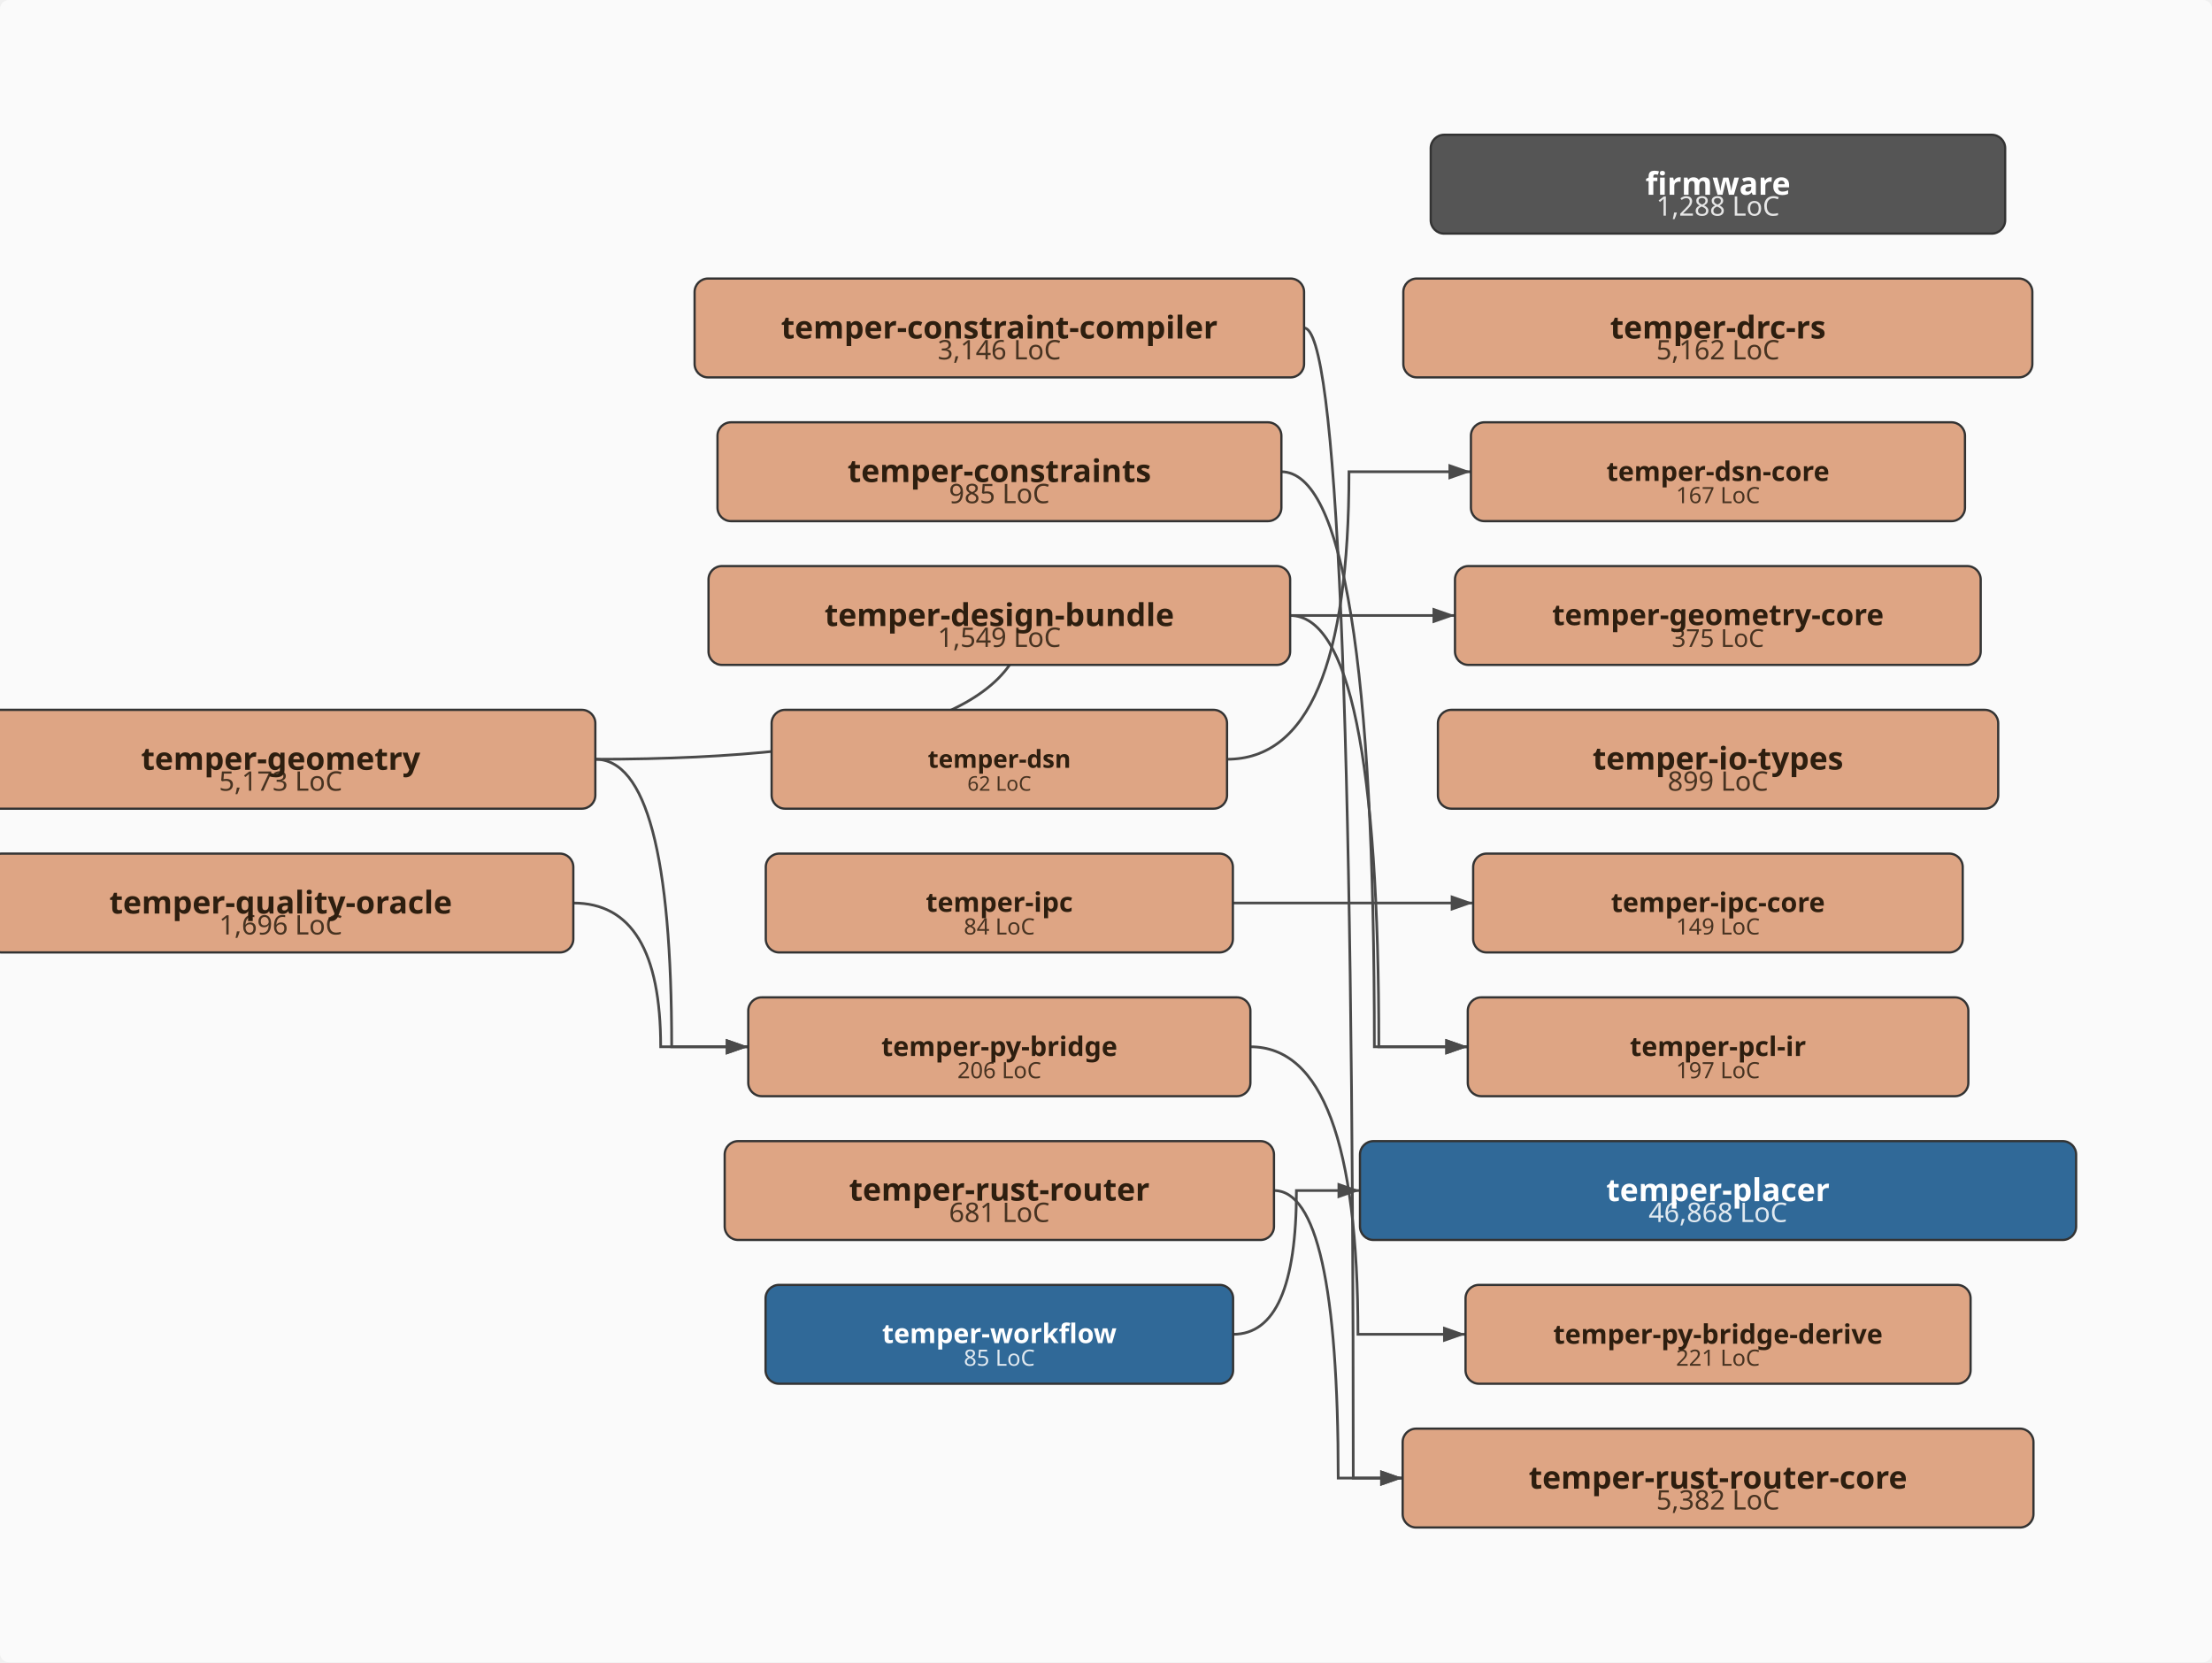
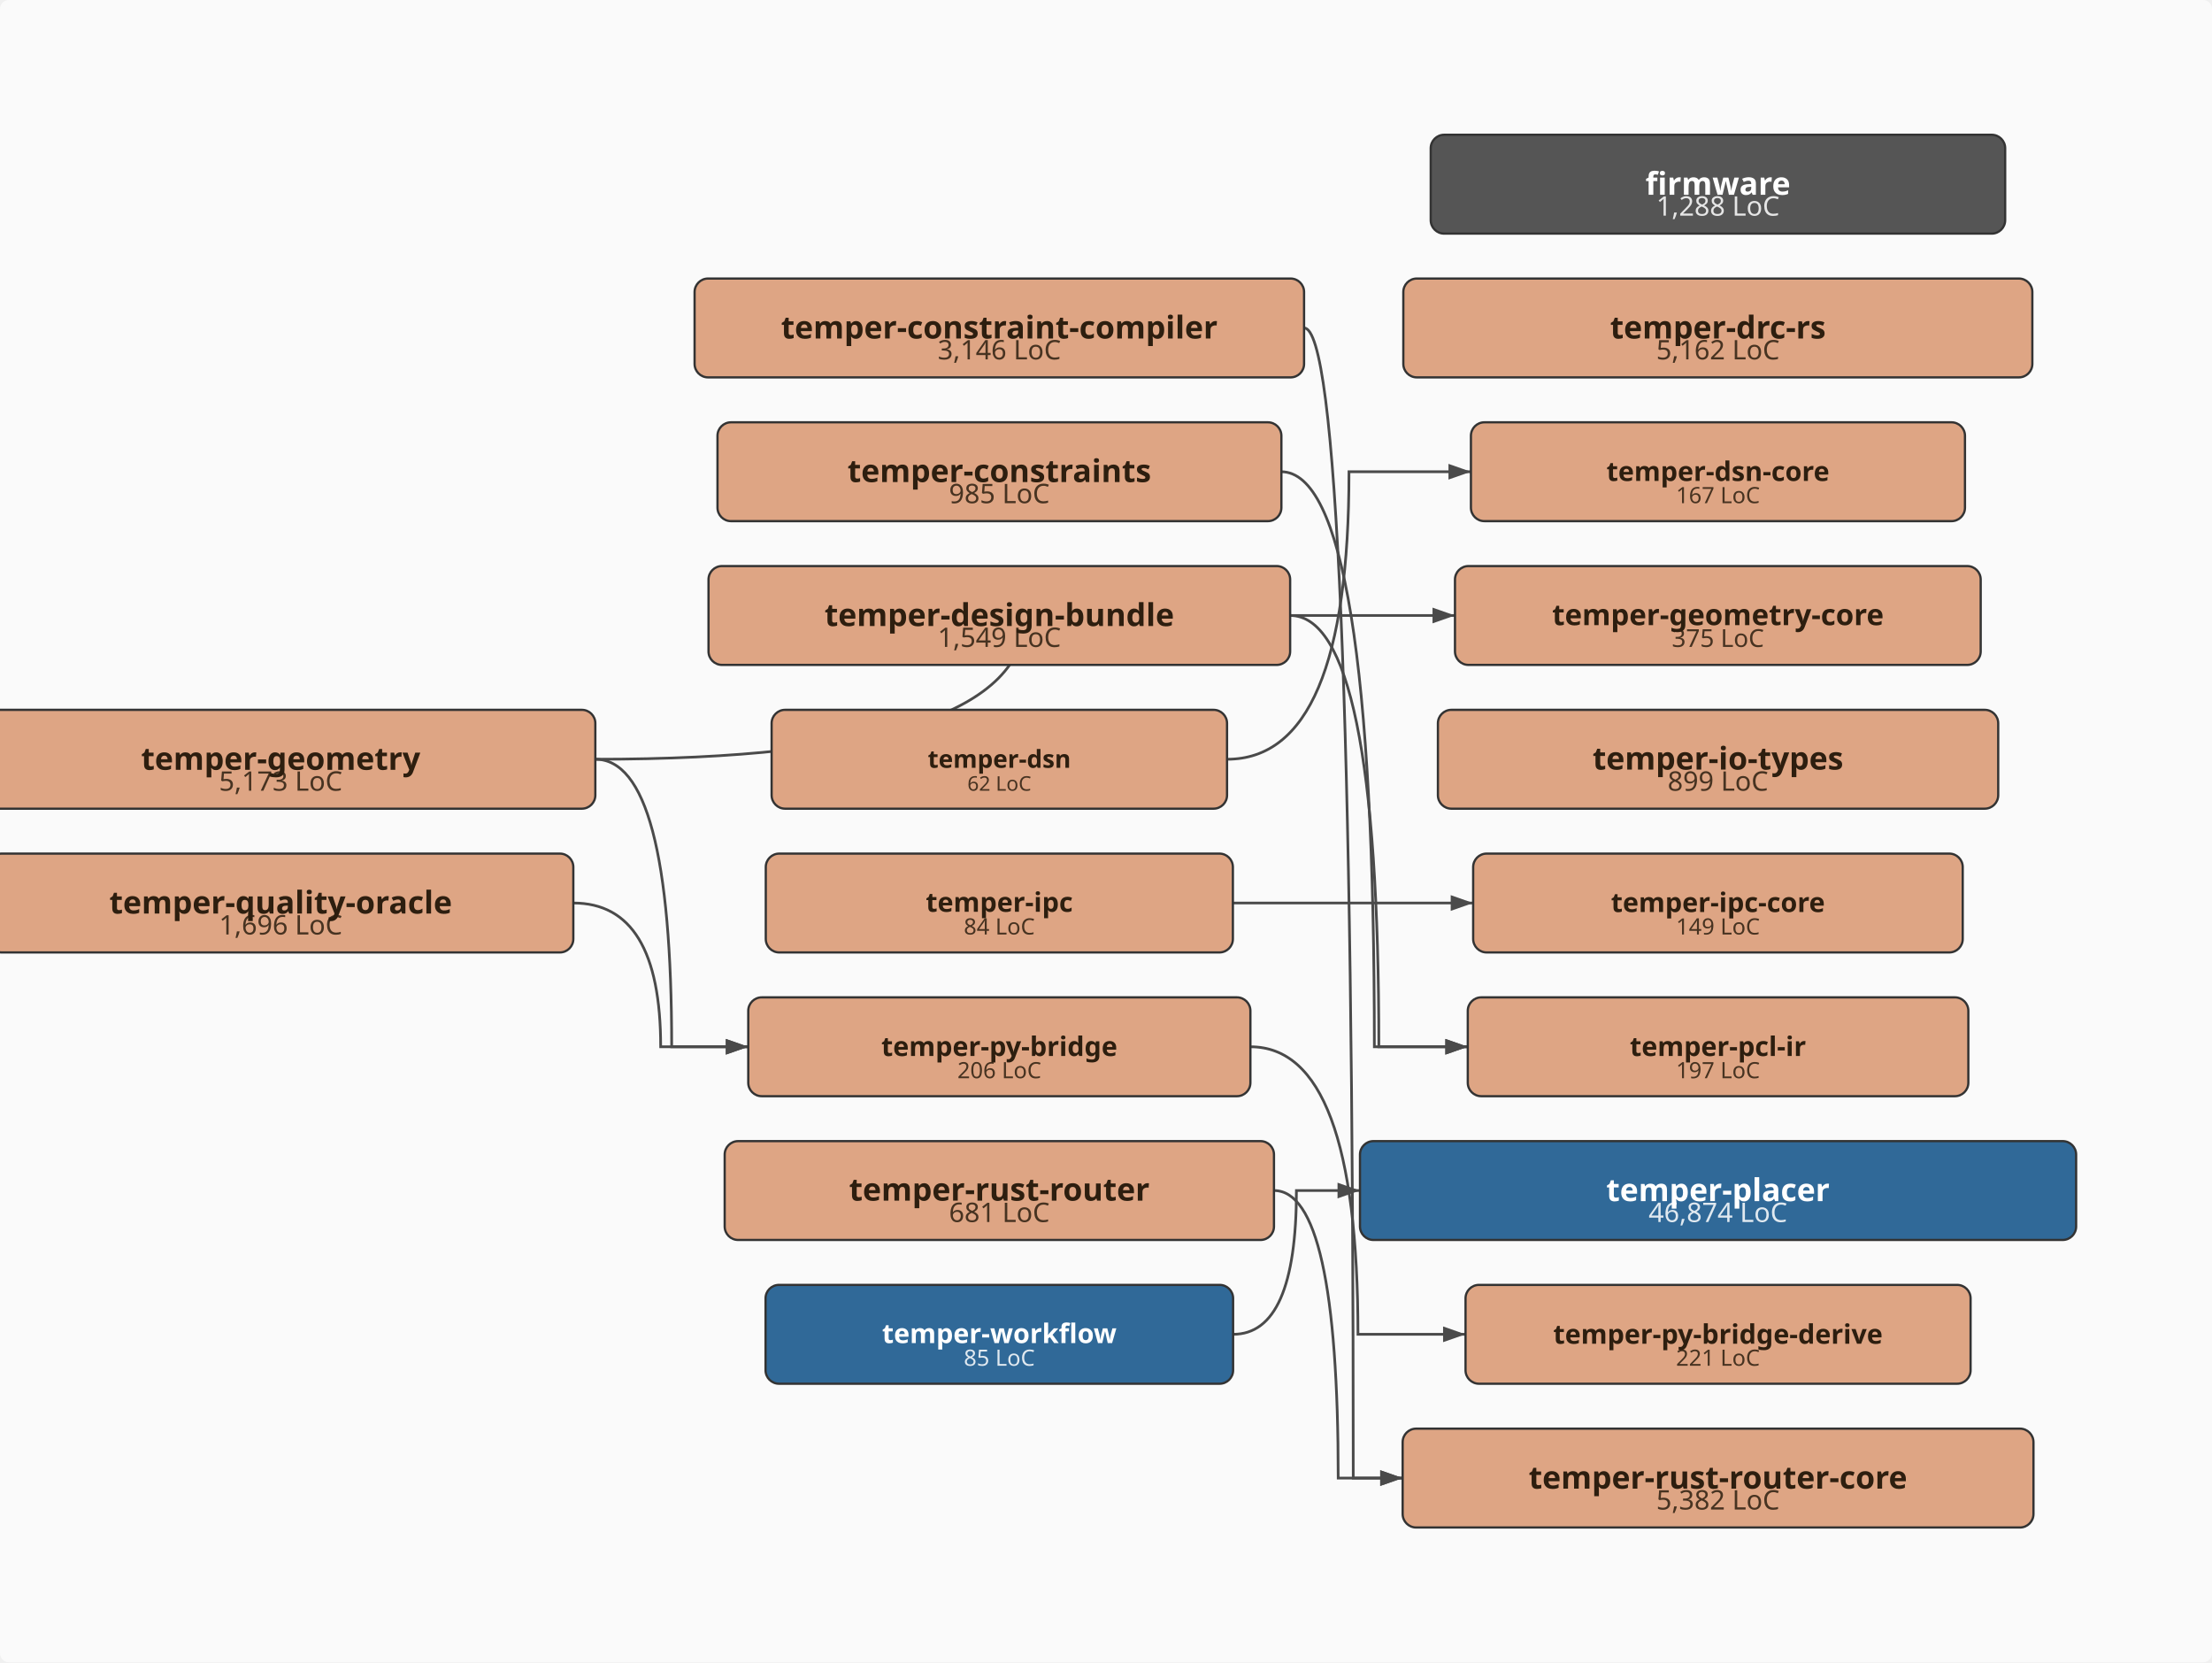
<svg xmlns="http://www.w3.org/2000/svg" viewBox="-43.0 -370.0 985.0 740.0" width="985.0" height="740.0">
  <defs>
    <marker id="arrowhead" markerWidth="10" markerHeight="7" refX="10" refY="3.5" orient="auto" markerUnits="userSpaceOnUse">
      <polygon points="0 0, 10 3.5, 0 7" fill="#4a4a4a" />
    </marker>
  </defs>
  <rect x="-43.0" y="-370.0" width="985.0" height="740.0" fill="#fafafa" rx="4" />
  <path d="M537.7,-224.0 Q559.6,-224.0 559.6,288.0 Q559.6,288.0 581.6,288.0" fill="none" stroke="#4a4a4a" stroke-width="1.2" marker-end="url(#arrowhead)" />
  <path d="M527.5,-160.0 Q569.0,-160.0 569.0,96.0 Q569.0,96.0 610.6,96.0" fill="none" stroke="#4a4a4a" stroke-width="1.2" marker-end="url(#arrowhead)" />
  <path d="M531.5,-96.0 Q571.0,-96.0 571.0,96.0 Q571.0,96.0 610.6,96.0" fill="none" stroke="#4a4a4a" stroke-width="1.2" marker-end="url(#arrowhead)" />
  <path d="M503.4,-32.0 Q557.7,-32.0 557.7,-160.0 Q557.7,-160.0 612.0,-160.0" fill="none" stroke="#4a4a4a" stroke-width="1.2" marker-end="url(#arrowhead)" />
  <path d="M222.1,-32.0 Q413.5,-32.0 413.5,-96.0 Q413.5,-96.0 604.9,-96.0" fill="none" stroke="#4a4a4a" stroke-width="1.2" marker-end="url(#arrowhead)" />
  <path d="M222.1,-32.0 Q256.1,-32.0 256.1,96.0 Q256.1,96.0 290.2,96.0" fill="none" stroke="#4a4a4a" stroke-width="1.2" marker-end="url(#arrowhead)" />
  <path d="M506.0,32.0 Q559.5,32.0 559.5,32.0 Q559.5,32.0 613.0,32.0" fill="none" stroke="#4a4a4a" stroke-width="1.2" marker-end="url(#arrowhead)" />
  <path d="M513.8,96.0 Q561.7,96.0 561.7,224.0 Q561.7,224.0 609.6,224.0" fill="none" stroke="#4a4a4a" stroke-width="1.2" marker-end="url(#arrowhead)" />
  <path d="M212.3,32.0 Q251.2,32.0 251.2,96.0 Q251.2,96.0 290.2,96.0" fill="none" stroke="#4a4a4a" stroke-width="1.2" marker-end="url(#arrowhead)" />
  <path d="M524.3,160.0 Q552.9,160.0 552.9,288.0 Q552.9,288.0 581.6,288.0" fill="none" stroke="#4a4a4a" stroke-width="1.2" marker-end="url(#arrowhead)" />
  <path d="M506.1,224.0 Q534.3,224.0 534.3,160.0 Q534.3,160.0 562.6,160.0" fill="none" stroke="#4a4a4a" stroke-width="1.2" marker-end="url(#arrowhead)" />
  <rect x="594.1" y="-310.0" width="255.8" height="44.0" rx="6" ry="6" fill="#555555" stroke="#333" stroke-width="1" />
  <text x="722.0" y="-274.0" text-anchor="middle" font-family="sans-serif" font-size="12px" fill="#ffffff" opacity="0.85">1,288 LoC</text>
  <text x="722.0" y="-283.3" text-anchor="middle" font-family="sans-serif" font-size="14px" font-weight="bold" fill="#ffffff">firmware</text>
  <rect x="266.3" y="-246.0" width="271.4" height="44.0" rx="6" ry="6" fill="#DEA584" stroke="#333" stroke-width="1" />
  <text x="402.0" y="-210.0" text-anchor="middle" font-family="sans-serif" font-size="12px" fill="#2d1e0f" opacity="0.85">3,146 LoC</text>
  <text x="402.0" y="-219.3" text-anchor="middle" font-family="sans-serif" font-size="14px" font-weight="bold" fill="#2d1e0f">temper-constraint-compiler</text>
  <rect x="276.5" y="-182.0" width="251.1" height="44.0" rx="6" ry="6" fill="#DEA584" stroke="#333" stroke-width="1" />
  <text x="402.0" y="-146.0" text-anchor="middle" font-family="sans-serif" font-size="12px" fill="#2d1e0f" opacity="0.85">985 LoC</text>
  <text x="402.0" y="-155.4" text-anchor="middle" font-family="sans-serif" font-size="14px" font-weight="bold" fill="#2d1e0f">temper-constraints</text>
  <rect x="272.5" y="-118.0" width="259.0" height="44.0" rx="6" ry="6" fill="#DEA584" stroke="#333" stroke-width="1" />
  <text x="402.0" y="-82.0" text-anchor="middle" font-family="sans-serif" font-size="12px" fill="#2d1e0f" opacity="0.85">1,549 LoC</text>
  <text x="402.0" y="-91.3" text-anchor="middle" font-family="sans-serif" font-size="14px" font-weight="bold" fill="#2d1e0f">temper-design-bundle</text>
  <rect x="581.9" y="-246.0" width="280.1" height="44.0" rx="6" ry="6" fill="#DEA584" stroke="#333" stroke-width="1" />
  <text x="722.0" y="-210.0" text-anchor="middle" font-family="sans-serif" font-size="12px" fill="#2d1e0f" opacity="0.85">5,162 LoC</text>
  <text x="722.0" y="-219.3" text-anchor="middle" font-family="sans-serif" font-size="14px" font-weight="bold" fill="#2d1e0f">temper-drc-rs</text>
  <rect x="300.6" y="-54.0" width="202.8" height="44.0" rx="6" ry="6" fill="#DEA584" stroke="#333" stroke-width="1" />
  <text x="402.0" y="-18.0" text-anchor="middle" font-family="sans-serif" font-size="9px" fill="#2d1e0f" opacity="0.85">62 LoC</text>
  <text x="402.0" y="-28.2" text-anchor="middle" font-family="sans-serif" font-size="11px" font-weight="bold" fill="#2d1e0f">temper-dsn</text>
  <rect x="612.0" y="-182.0" width="220.0" height="44.0" rx="6" ry="6" fill="#DEA584" stroke="#333" stroke-width="1" />
  <text x="722.0" y="-146.0" text-anchor="middle" font-family="sans-serif" font-size="10px" fill="#2d1e0f" opacity="0.85">167 LoC</text>
  <text x="722.0" y="-155.9" text-anchor="middle" font-family="sans-serif" font-size="12px" font-weight="bold" fill="#2d1e0f">temper-dsn-core</text>
  <rect x="-58.1" y="-54.0" width="280.2" height="44.0" rx="6" ry="6" fill="#DEA584" stroke="#333" stroke-width="1" />
  <text x="82.0" y="-18.0" text-anchor="middle" font-family="sans-serif" font-size="12px" fill="#2d1e0f" opacity="0.85">5,173 LoC</text>
  <text x="82.0" y="-27.3" text-anchor="middle" font-family="sans-serif" font-size="14px" font-weight="bold" fill="#2d1e0f">temper-geometry</text>
  <rect x="604.9" y="-118.0" width="234.1" height="44.0" rx="6" ry="6" fill="#DEA584" stroke="#333" stroke-width="1" />
  <text x="722.0" y="-82.0" text-anchor="middle" font-family="sans-serif" font-size="11px" fill="#2d1e0f" opacity="0.85">375 LoC</text>
  <text x="722.0" y="-91.7" text-anchor="middle" font-family="sans-serif" font-size="13px" font-weight="bold" fill="#2d1e0f">temper-geometry-core</text>
  <rect x="597.3" y="-54.0" width="249.5" height="44.0" rx="6" ry="6" fill="#DEA584" stroke="#333" stroke-width="1" />
  <text x="722.0" y="-18.0" text-anchor="middle" font-family="sans-serif" font-size="12px" fill="#2d1e0f" opacity="0.85">899 LoC</text>
  <text x="722.0" y="-27.4" text-anchor="middle" font-family="sans-serif" font-size="14px" font-weight="bold" fill="#2d1e0f">temper-io-types</text>
  <rect x="298.0" y="10.0" width="208.0" height="44.0" rx="6" ry="6" fill="#DEA584" stroke="#333" stroke-width="1" />
  <text x="402.0" y="46.0" text-anchor="middle" font-family="sans-serif" font-size="10px" fill="#2d1e0f" opacity="0.85">84 LoC</text>
  <text x="402.0" y="35.9" text-anchor="middle" font-family="sans-serif" font-size="12px" font-weight="bold" fill="#2d1e0f">temper-ipc</text>
  <rect x="613.0" y="10.0" width="218.0" height="44.0" rx="6" ry="6" fill="#DEA584" stroke="#333" stroke-width="1" />
  <text x="722.0" y="46.0" text-anchor="middle" font-family="sans-serif" font-size="10px" fill="#2d1e0f" opacity="0.85">149 LoC</text>
  <text x="722.0" y="36.0" text-anchor="middle" font-family="sans-serif" font-size="12px" font-weight="bold" fill="#2d1e0f">temper-ipc-core</text>
  <rect x="610.6" y="74.0" width="222.9" height="44.0" rx="6" ry="6" fill="#DEA584" stroke="#333" stroke-width="1" />
  <text x="722.0" y="110.0" text-anchor="middle" font-family="sans-serif" font-size="10px" fill="#2d1e0f" opacity="0.85">197 LoC</text>
  <text x="722.0" y="100.1" text-anchor="middle" font-family="sans-serif" font-size="12px" font-weight="bold" fill="#2d1e0f">temper-pcl-ir</text>
  <rect x="562.6" y="138.0" width="318.9" height="44.0" rx="6" ry="6" fill="#306998" stroke="#333" stroke-width="1" />
-   <text x="722.0" y="174.0" text-anchor="middle" font-family="sans-serif" font-size="12px" fill="#ffffff" opacity="0.85">46,868 LoC</text>
+   <text x="722.0" y="174.0" text-anchor="middle" font-family="sans-serif" font-size="12px" fill="#ffffff" opacity="0.85">46,874 LoC</text>
  <text x="722.0" y="164.7" text-anchor="middle" font-family="sans-serif" font-size="14px" font-weight="bold" fill="#ffffff">temper-placer</text>
  <rect x="290.2" y="74.0" width="223.6" height="44.0" rx="6" ry="6" fill="#DEA584" stroke="#333" stroke-width="1" />
  <text x="402.0" y="110.0" text-anchor="middle" font-family="sans-serif" font-size="10px" fill="#2d1e0f" opacity="0.85">206 LoC</text>
  <text x="402.0" y="100.1" text-anchor="middle" font-family="sans-serif" font-size="12px" font-weight="bold" fill="#2d1e0f">temper-py-bridge</text>
  <rect x="609.6" y="202.0" width="224.9" height="44.0" rx="6" ry="6" fill="#DEA584" stroke="#333" stroke-width="1" />
  <text x="722.0" y="238.0" text-anchor="middle" font-family="sans-serif" font-size="10px" fill="#2d1e0f" opacity="0.85">221 LoC</text>
  <text x="722.0" y="228.2" text-anchor="middle" font-family="sans-serif" font-size="12px" font-weight="bold" fill="#2d1e0f">temper-py-bridge-derive</text>
  <rect x="-48.3" y="10.0" width="260.6" height="44.0" rx="6" ry="6" fill="#DEA584" stroke="#333" stroke-width="1" />
  <text x="82.0" y="46.0" text-anchor="middle" font-family="sans-serif" font-size="12px" fill="#2d1e0f" opacity="0.85">1,696 LoC</text>
  <text x="82.0" y="36.7" text-anchor="middle" font-family="sans-serif" font-size="14px" font-weight="bold" fill="#2d1e0f">temper-quality-oracle</text>
  <rect x="279.7" y="138.0" width="244.6" height="44.0" rx="6" ry="6" fill="#DEA584" stroke="#333" stroke-width="1" />
  <text x="402.0" y="174.0" text-anchor="middle" font-family="sans-serif" font-size="12px" fill="#2d1e0f" opacity="0.85">681 LoC</text>
  <text x="402.0" y="164.5" text-anchor="middle" font-family="sans-serif" font-size="14px" font-weight="bold" fill="#2d1e0f">temper-rust-router</text>
  <rect x="581.6" y="266.0" width="280.9" height="44.0" rx="6" ry="6" fill="#DEA584" stroke="#333" stroke-width="1" />
  <text x="722.0" y="302.0" text-anchor="middle" font-family="sans-serif" font-size="12px" fill="#2d1e0f" opacity="0.85">5,382 LoC</text>
  <text x="722.0" y="292.7" text-anchor="middle" font-family="sans-serif" font-size="14px" font-weight="bold" fill="#2d1e0f">temper-rust-router-core</text>
  <rect x="297.9" y="202.0" width="208.2" height="44.0" rx="6" ry="6" fill="#306998" stroke="#333" stroke-width="1" />
  <text x="402.0" y="238.0" text-anchor="middle" font-family="sans-serif" font-size="10px" fill="#ffffff" opacity="0.85">85 LoC</text>
  <text x="402.0" y="227.9" text-anchor="middle" font-family="sans-serif" font-size="12px" font-weight="bold" fill="#ffffff">temper-workflow</text>
</svg>
